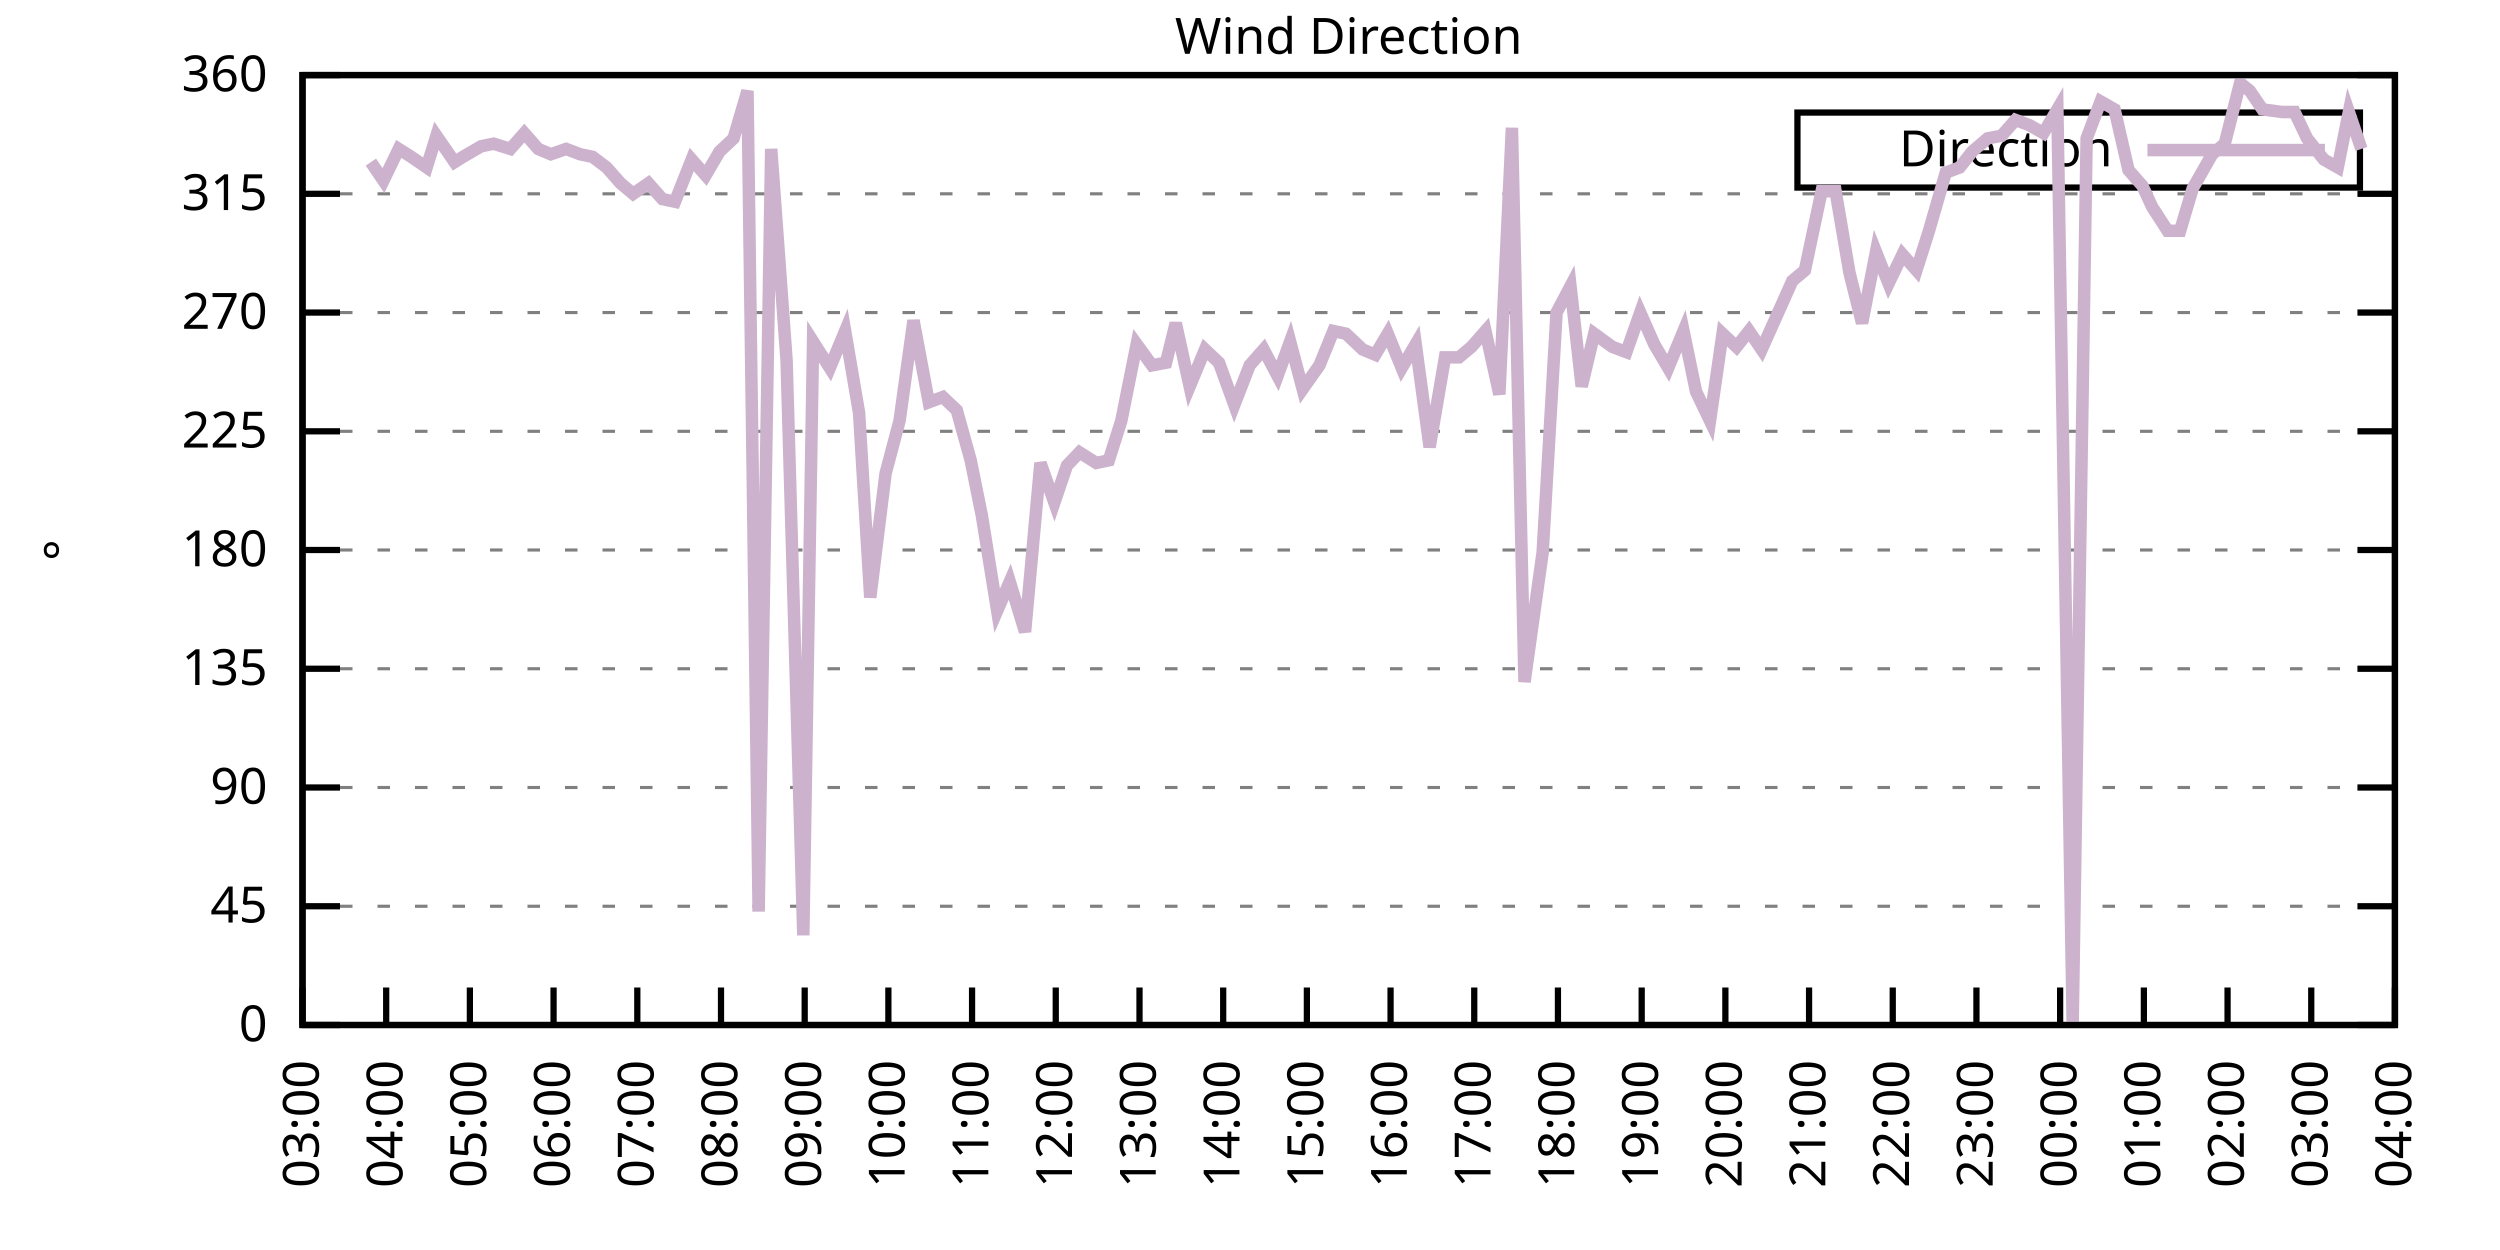
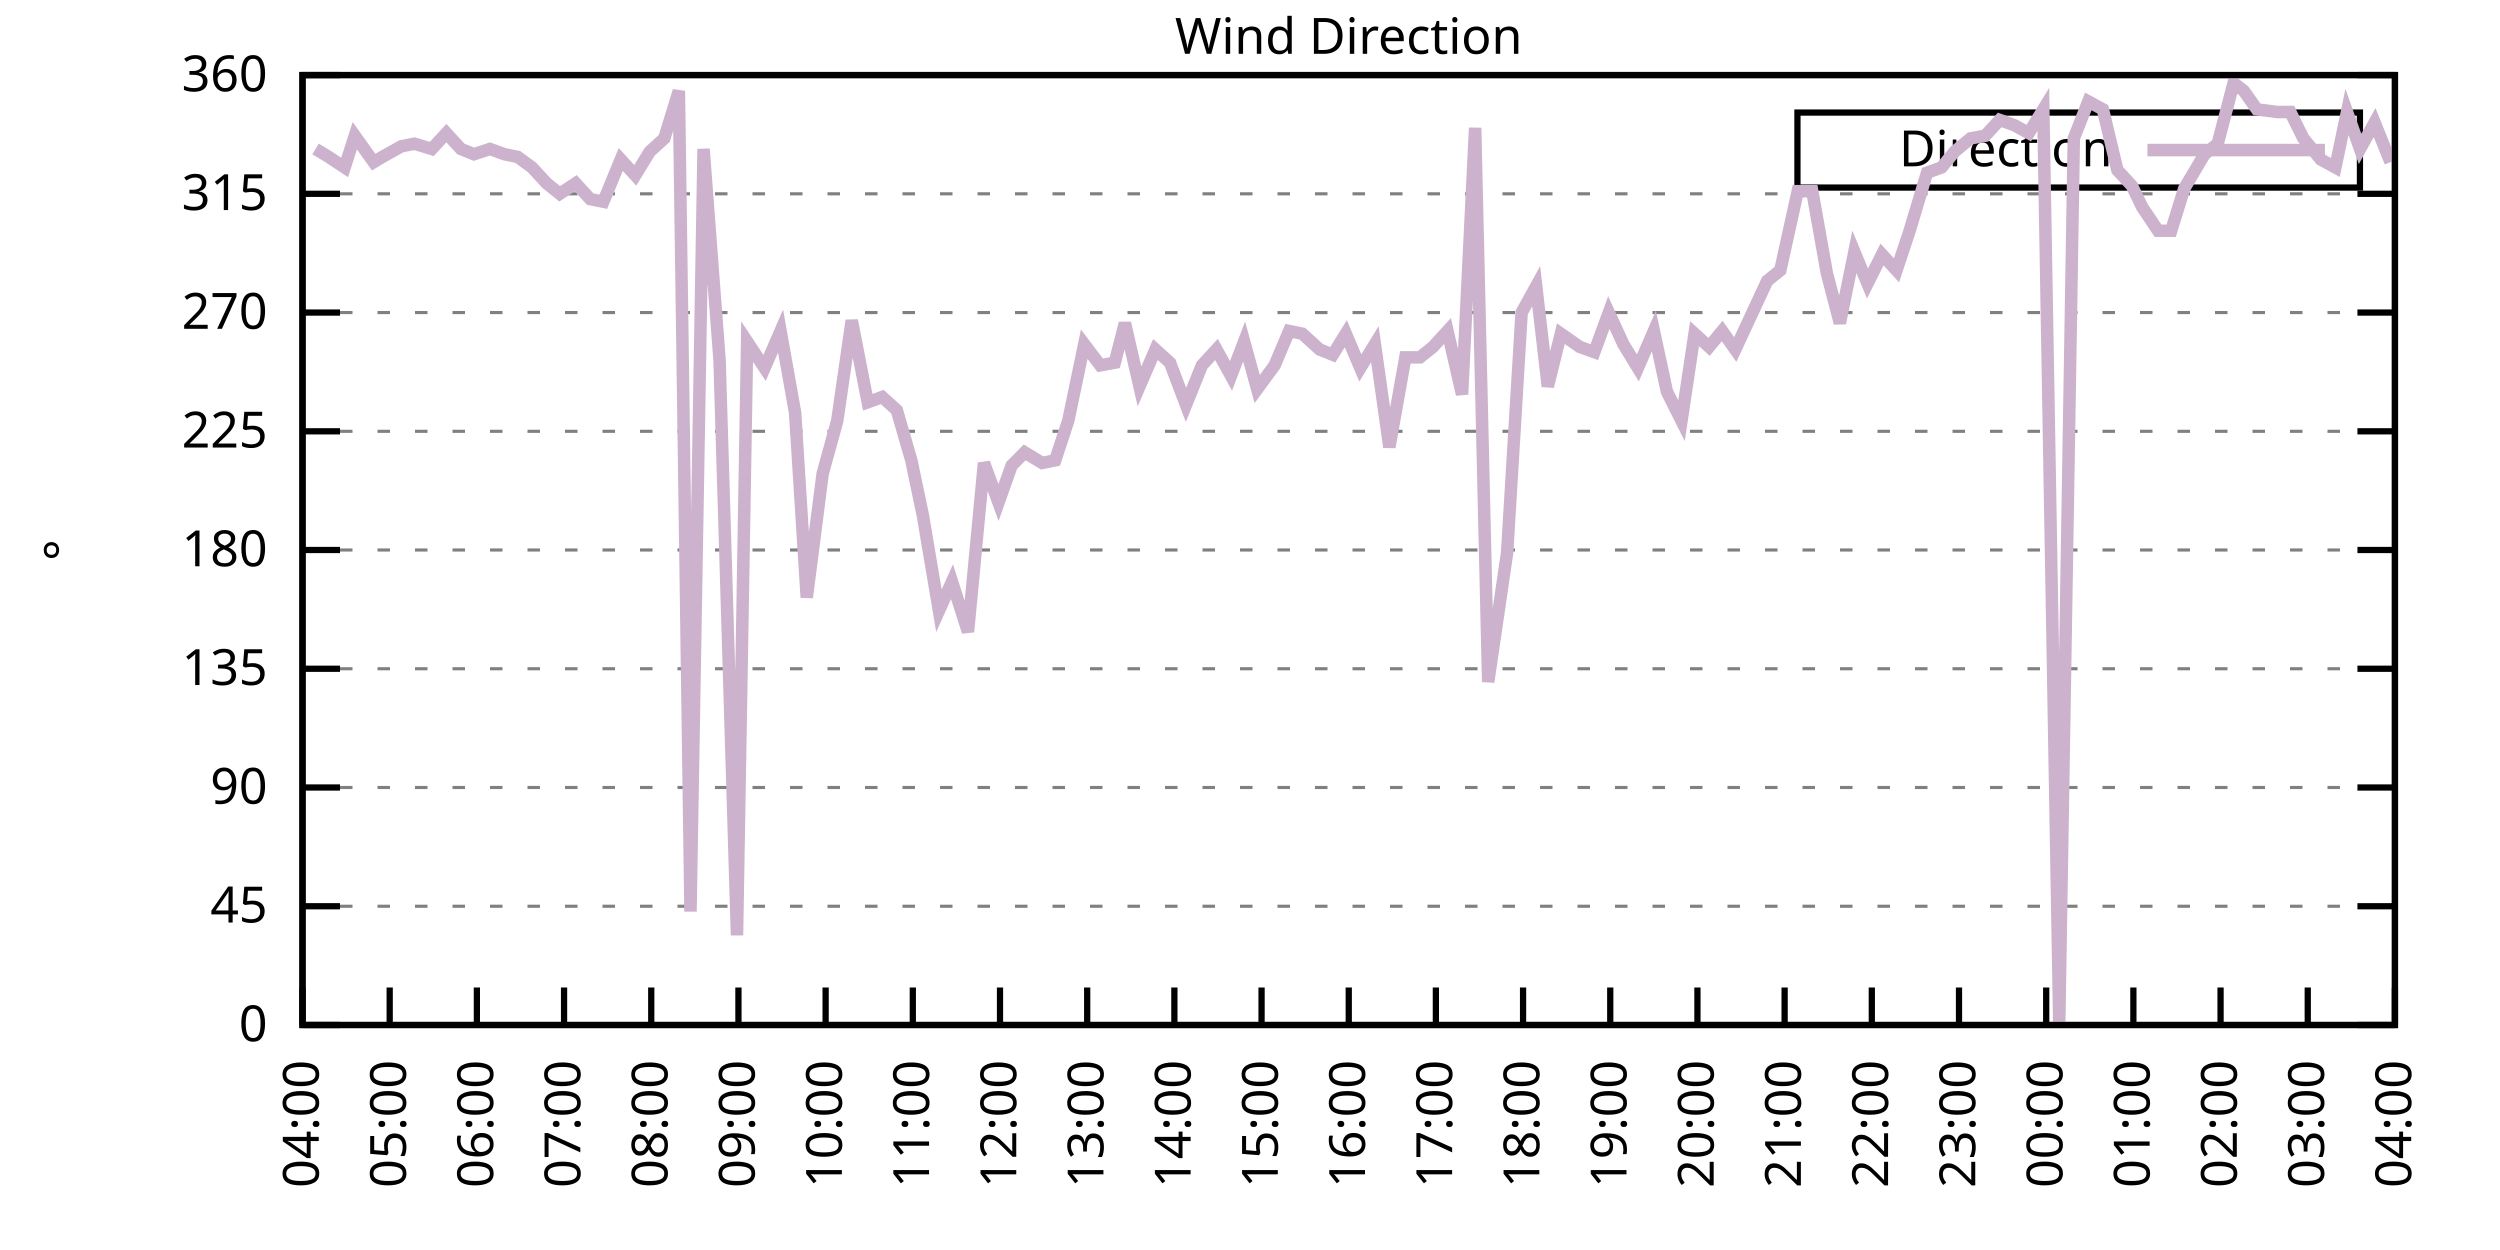
<svg xmlns="http://www.w3.org/2000/svg" xmlns:xlink="http://www.w3.org/1999/xlink" width="400" height="200" viewBox="0 0 400 200">
  <g id="gnuplot_canvas">
    <rect x="0" y="0" width="400" height="200" fill="none" />
    <defs>
      <circle id="gpDot" r="0.5" stroke-width="0.5" stroke="currentColor" />
      <path id="gpPt0" stroke-width="0.333" stroke="currentColor" d="M-1,0 h2 M0,-1 v2" />
      <path id="gpPt1" stroke-width="0.333" stroke="currentColor" d="M-1,-1 L1,1 M1,-1 L-1,1" />
      <path id="gpPt2" stroke-width="0.333" stroke="currentColor" d="M-1,0 L1,0 M0,-1 L0,1 M-1,-1 L1,1 M-1,1 L1,-1" />
      <rect id="gpPt3" stroke-width="0.333" stroke="currentColor" x="-1" y="-1" width="2" height="2" />
      <rect id="gpPt4" stroke-width="0.333" stroke="currentColor" fill="currentColor" x="-1" y="-1" width="2" height="2" />
      <circle id="gpPt5" stroke-width="0.333" stroke="currentColor" cx="0" cy="0" r="1" />
      <use xlink:href="#gpPt5" id="gpPt6" fill="currentColor" stroke="none" />
      <path id="gpPt7" stroke-width="0.333" stroke="currentColor" d="M0,-1.33 L-1.33,0.67 L1.33,0.67 z" />
      <use xlink:href="#gpPt7" id="gpPt8" fill="currentColor" stroke="none" />
      <use xlink:href="#gpPt7" id="gpPt9" stroke="currentColor" transform="rotate(180)" />
      <use xlink:href="#gpPt9" id="gpPt10" fill="currentColor" stroke="none" />
      <use xlink:href="#gpPt3" id="gpPt11" stroke="currentColor" transform="rotate(45)" />
      <use xlink:href="#gpPt11" id="gpPt12" fill="currentColor" stroke="none" />
      <path id="gpPt13" stroke-width="0.333" stroke="currentColor" d="M0,1.330 L1.265,0.411 L0.782,-1.067 L-0.782,-1.076 L-1.265,0.411 z" />
      <use xlink:href="#gpPt13" id="gpPt14" fill="currentColor" stroke="none" />
      <filter id="textbox" filterUnits="objectBoundingBox" x="0" y="0" height="1" width="1">
        <feFlood flood-color="white" flood-opacity="1" result="bgnd" />
        <feComposite in="SourceGraphic" in2="bgnd" operator="atop" />
      </filter>
      <filter id="greybox" filterUnits="objectBoundingBox" x="0" y="0" height="1" width="1">
        <feFlood flood-color="lightgrey" flood-opacity="1" result="grey" />
        <feComposite in="SourceGraphic" in2="grey" operator="atop" />
      </filter>
    </defs>
    <g fill="none" color="white" stroke="currentColor" stroke-width="1.00" stroke-linecap="butt" stroke-linejoin="miter">
</g>
    <g fill="none" color="black" stroke="currentColor" stroke-width="1.00" stroke-linecap="butt" stroke-linejoin="miter">
      <g stroke="none" shape-rendering="crispEdges">
        <polygon fill="rgb(255, 255, 255)" points="48.40,164.00 383.18,164.00 383.18,12.02 48.40,12.02 " />
      </g>
    </g>
    <g fill="none" color="black" stroke="currentColor" stroke-width="1.00" stroke-linecap="butt" stroke-linejoin="miter">
</g>
    <g fill="none" color="black" stroke="black" stroke-width="0.50" stroke-linecap="butt" stroke-linejoin="miter">
</g>
    <g fill="none" color="gray" stroke="currentColor" stroke-width="0.50" stroke-linecap="butt" stroke-linejoin="miter">
      <path stroke="gray" stroke-dasharray="2,4" class="gridline" d="M48.40,164.00 L383.19,164.00  " />
    </g>
    <g fill="none" color="gray" stroke="gray" stroke-width="1.00" stroke-linecap="butt" stroke-linejoin="miter">
</g>
    <g fill="none" color="black" stroke="currentColor" stroke-width="1.00" stroke-linecap="butt" stroke-linejoin="miter">
      <path stroke="black" d="M48.40,164.00 L54.40,164.00 M383.19,164.00 L377.19,164.00  " />
      <g transform="translate(42.80,166.60)" stroke="none" fill="black" font-family="Sans" font-size="8.00" text-anchor="end">
        <text>
          <tspan font-family="Sans"> 0</tspan>
        </text>
      </g>
    </g>
    <g fill="none" color="black" stroke="currentColor" stroke-width="1.00" stroke-linecap="butt" stroke-linejoin="miter">
</g>
    <g fill="none" color="black" stroke="black" stroke-width="0.50" stroke-linecap="butt" stroke-linejoin="miter">
</g>
    <g fill="none" color="gray" stroke="currentColor" stroke-width="0.50" stroke-linecap="butt" stroke-linejoin="miter">
      <path stroke="gray" stroke-dasharray="2,4" class="gridline" d="M48.40,145.00 L383.19,145.00  " />
    </g>
    <g fill="none" color="gray" stroke="gray" stroke-width="1.00" stroke-linecap="butt" stroke-linejoin="miter">
</g>
    <g fill="none" color="black" stroke="currentColor" stroke-width="1.00" stroke-linecap="butt" stroke-linejoin="miter">
      <path stroke="black" d="M48.40,145.00 L54.40,145.00 M383.19,145.00 L377.19,145.00  " />
      <g transform="translate(42.80,147.60)" stroke="none" fill="black" font-family="Sans" font-size="8.00" text-anchor="end">
        <text>
          <tspan font-family="Sans"> 45</tspan>
        </text>
      </g>
    </g>
    <g fill="none" color="black" stroke="currentColor" stroke-width="1.00" stroke-linecap="butt" stroke-linejoin="miter">
</g>
    <g fill="none" color="black" stroke="black" stroke-width="0.50" stroke-linecap="butt" stroke-linejoin="miter">
</g>
    <g fill="none" color="gray" stroke="currentColor" stroke-width="0.50" stroke-linecap="butt" stroke-linejoin="miter">
      <path stroke="gray" stroke-dasharray="2,4" class="gridline" d="M48.40,126.00 L383.19,126.00  " />
    </g>
    <g fill="none" color="gray" stroke="gray" stroke-width="1.00" stroke-linecap="butt" stroke-linejoin="miter">
</g>
    <g fill="none" color="black" stroke="currentColor" stroke-width="1.00" stroke-linecap="butt" stroke-linejoin="miter">
      <path stroke="black" d="M48.40,126.00 L54.40,126.00 M383.19,126.00 L377.19,126.00  " />
      <g transform="translate(42.80,128.60)" stroke="none" fill="black" font-family="Sans" font-size="8.00" text-anchor="end">
        <text>
          <tspan font-family="Sans"> 90</tspan>
        </text>
      </g>
    </g>
    <g fill="none" color="black" stroke="currentColor" stroke-width="1.00" stroke-linecap="butt" stroke-linejoin="miter">
</g>
    <g fill="none" color="black" stroke="black" stroke-width="0.50" stroke-linecap="butt" stroke-linejoin="miter">
</g>
    <g fill="none" color="gray" stroke="currentColor" stroke-width="0.50" stroke-linecap="butt" stroke-linejoin="miter">
      <path stroke="gray" stroke-dasharray="2,4" class="gridline" d="M48.40,107.00 L383.19,107.00  " />
    </g>
    <g fill="none" color="gray" stroke="gray" stroke-width="1.00" stroke-linecap="butt" stroke-linejoin="miter">
</g>
    <g fill="none" color="black" stroke="currentColor" stroke-width="1.00" stroke-linecap="butt" stroke-linejoin="miter">
      <path stroke="black" d="M48.40,107.00 L54.40,107.00 M383.19,107.00 L377.19,107.00  " />
      <g transform="translate(42.80,109.60)" stroke="none" fill="black" font-family="Sans" font-size="8.00" text-anchor="end">
        <text>
          <tspan font-family="Sans"> 135</tspan>
        </text>
      </g>
    </g>
    <g fill="none" color="black" stroke="currentColor" stroke-width="1.00" stroke-linecap="butt" stroke-linejoin="miter">
</g>
    <g fill="none" color="black" stroke="black" stroke-width="0.50" stroke-linecap="butt" stroke-linejoin="miter">
</g>
    <g fill="none" color="gray" stroke="currentColor" stroke-width="0.50" stroke-linecap="butt" stroke-linejoin="miter">
      <path stroke="gray" stroke-dasharray="2,4" class="gridline" d="M48.40,88.00 L383.19,88.00  " />
    </g>
    <g fill="none" color="gray" stroke="gray" stroke-width="1.00" stroke-linecap="butt" stroke-linejoin="miter">
</g>
    <g fill="none" color="black" stroke="currentColor" stroke-width="1.00" stroke-linecap="butt" stroke-linejoin="miter">
      <path stroke="black" d="M48.40,88.00 L54.40,88.00 M383.19,88.00 L377.19,88.00  " />
      <g transform="translate(42.80,90.60)" stroke="none" fill="black" font-family="Sans" font-size="8.00" text-anchor="end">
        <text>
          <tspan font-family="Sans"> 180</tspan>
        </text>
      </g>
    </g>
    <g fill="none" color="black" stroke="currentColor" stroke-width="1.00" stroke-linecap="butt" stroke-linejoin="miter">
</g>
    <g fill="none" color="black" stroke="black" stroke-width="0.50" stroke-linecap="butt" stroke-linejoin="miter">
</g>
    <g fill="none" color="gray" stroke="currentColor" stroke-width="0.50" stroke-linecap="butt" stroke-linejoin="miter">
      <path stroke="gray" stroke-dasharray="2,4" class="gridline" d="M48.40,69.01 L383.19,69.01  " />
    </g>
    <g fill="none" color="gray" stroke="gray" stroke-width="1.00" stroke-linecap="butt" stroke-linejoin="miter">
</g>
    <g fill="none" color="black" stroke="currentColor" stroke-width="1.00" stroke-linecap="butt" stroke-linejoin="miter">
      <path stroke="black" d="M48.40,69.01 L54.40,69.01 M383.19,69.01 L377.19,69.01  " />
      <g transform="translate(42.80,71.61)" stroke="none" fill="black" font-family="Sans" font-size="8.00" text-anchor="end">
        <text>
          <tspan font-family="Sans"> 225</tspan>
        </text>
      </g>
    </g>
    <g fill="none" color="black" stroke="currentColor" stroke-width="1.00" stroke-linecap="butt" stroke-linejoin="miter">
</g>
    <g fill="none" color="black" stroke="black" stroke-width="0.50" stroke-linecap="butt" stroke-linejoin="miter">
</g>
    <g fill="none" color="gray" stroke="currentColor" stroke-width="0.50" stroke-linecap="butt" stroke-linejoin="miter">
      <path stroke="gray" stroke-dasharray="2,4" class="gridline" d="M48.40,50.01 L383.19,50.01  " />
    </g>
    <g fill="none" color="gray" stroke="gray" stroke-width="1.00" stroke-linecap="butt" stroke-linejoin="miter">
</g>
    <g fill="none" color="black" stroke="currentColor" stroke-width="1.00" stroke-linecap="butt" stroke-linejoin="miter">
      <path stroke="black" d="M48.40,50.01 L54.40,50.01 M383.19,50.01 L377.19,50.01  " />
      <g transform="translate(42.80,52.61)" stroke="none" fill="black" font-family="Sans" font-size="8.00" text-anchor="end">
        <text>
          <tspan font-family="Sans"> 270</tspan>
        </text>
      </g>
    </g>
    <g fill="none" color="black" stroke="currentColor" stroke-width="1.00" stroke-linecap="butt" stroke-linejoin="miter">
</g>
    <g fill="none" color="black" stroke="black" stroke-width="0.50" stroke-linecap="butt" stroke-linejoin="miter">
</g>
    <g fill="none" color="gray" stroke="currentColor" stroke-width="0.50" stroke-linecap="butt" stroke-linejoin="miter">
      <path stroke="gray" stroke-dasharray="2,4" class="gridline" d="M48.40,31.01 L383.19,31.01  " />
    </g>
    <g fill="none" color="gray" stroke="gray" stroke-width="1.00" stroke-linecap="butt" stroke-linejoin="miter">
</g>
    <g fill="none" color="black" stroke="currentColor" stroke-width="1.00" stroke-linecap="butt" stroke-linejoin="miter">
      <path stroke="black" d="M48.40,31.01 L54.40,31.01 M383.19,31.01 L377.19,31.01  " />
      <g transform="translate(42.80,33.61)" stroke="none" fill="black" font-family="Sans" font-size="8.00" text-anchor="end">
        <text>
          <tspan font-family="Sans"> 315</tspan>
        </text>
      </g>
    </g>
    <g fill="none" color="black" stroke="currentColor" stroke-width="1.00" stroke-linecap="butt" stroke-linejoin="miter">
</g>
    <g fill="none" color="black" stroke="black" stroke-width="0.50" stroke-linecap="butt" stroke-linejoin="miter">
</g>
    <g fill="none" color="gray" stroke="currentColor" stroke-width="0.50" stroke-linecap="butt" stroke-linejoin="miter">
      <path stroke="gray" stroke-dasharray="2,4" class="gridline" d="M48.40,12.01 L383.19,12.01  " />
    </g>
    <g fill="none" color="gray" stroke="gray" stroke-width="1.00" stroke-linecap="butt" stroke-linejoin="miter">
</g>
    <g fill="none" color="black" stroke="currentColor" stroke-width="1.00" stroke-linecap="butt" stroke-linejoin="miter">
      <path stroke="black" d="M48.40,12.01 L54.40,12.01 M383.19,12.01 L377.19,12.01  " />
      <g transform="translate(42.80,14.61)" stroke="none" fill="black" font-family="Sans" font-size="8.00" text-anchor="end">
        <text>
          <tspan font-family="Sans"> 360</tspan>
        </text>
      </g>
    </g>
    <g fill="none" color="black" stroke="currentColor" stroke-width="1.00" stroke-linecap="butt" stroke-linejoin="miter">
      <path stroke="black" d="M48.40,164.00 L48.40,158.00  " />
      <g transform="translate(51.00,169.60) rotate(270.00)" stroke="none" fill="black" font-family="Sans" font-size="8.00" text-anchor="end">
        <text>
-           <tspan font-family="Sans">03:00</tspan>
-         </text>
-       </g>
-     </g>
-     <g fill="none" color="black" stroke="currentColor" stroke-width="1.00" stroke-linecap="butt" stroke-linejoin="miter">
-       <path stroke="black" d="M61.79,164.00 L61.79,158.00  " />
-       <g transform="translate(64.39,169.60) rotate(270.00)" stroke="none" fill="black" font-family="Sans" font-size="8.00" text-anchor="end">
-         <text>
          <tspan font-family="Sans">04:00</tspan>
        </text>
      </g>
    </g>
    <g fill="none" color="black" stroke="currentColor" stroke-width="1.00" stroke-linecap="butt" stroke-linejoin="miter">
-       <path stroke="black" d="M75.18,164.00 L75.18,158.00  " />
-       <g transform="translate(77.78,169.60) rotate(270.00)" stroke="none" fill="black" font-family="Sans" font-size="8.00" text-anchor="end">
+       <path stroke="black" d="M62.35,164.00 L62.35,158.00  " />
+       <g transform="translate(64.95,169.60) rotate(270.00)" stroke="none" fill="black" font-family="Sans" font-size="8.00" text-anchor="end">
        <text>
          <tspan font-family="Sans">05:00</tspan>
        </text>
      </g>
    </g>
    <g fill="none" color="black" stroke="currentColor" stroke-width="1.00" stroke-linecap="butt" stroke-linejoin="miter">
-       <path stroke="black" d="M88.57,164.00 L88.57,158.00  " />
-       <g transform="translate(91.17,169.60) rotate(270.00)" stroke="none" fill="black" font-family="Sans" font-size="8.00" text-anchor="end">
+       <path stroke="black" d="M76.30,164.00 L76.30,158.00  " />
+       <g transform="translate(78.90,169.60) rotate(270.00)" stroke="none" fill="black" font-family="Sans" font-size="8.00" text-anchor="end">
        <text>
          <tspan font-family="Sans">06:00</tspan>
        </text>
      </g>
    </g>
    <g fill="none" color="black" stroke="currentColor" stroke-width="1.00" stroke-linecap="butt" stroke-linejoin="miter">
-       <path stroke="black" d="M101.97,164.00 L101.97,158.00  " />
-       <g transform="translate(104.57,169.60) rotate(270.00)" stroke="none" fill="black" font-family="Sans" font-size="8.00" text-anchor="end">
+       <path stroke="black" d="M90.25,164.00 L90.25,158.00  " />
+       <g transform="translate(92.85,169.60) rotate(270.00)" stroke="none" fill="black" font-family="Sans" font-size="8.00" text-anchor="end">
        <text>
          <tspan font-family="Sans">07:00</tspan>
        </text>
      </g>
    </g>
    <g fill="none" color="black" stroke="currentColor" stroke-width="1.00" stroke-linecap="butt" stroke-linejoin="miter">
-       <path stroke="black" d="M115.36,164.00 L115.36,158.00  " />
-       <g transform="translate(117.96,169.60) rotate(270.00)" stroke="none" fill="black" font-family="Sans" font-size="8.00" text-anchor="end">
+       <path stroke="black" d="M104.20,164.00 L104.20,158.00  " />
+       <g transform="translate(106.80,169.60) rotate(270.00)" stroke="none" fill="black" font-family="Sans" font-size="8.00" text-anchor="end">
        <text>
          <tspan font-family="Sans">08:00</tspan>
        </text>
      </g>
    </g>
    <g fill="none" color="black" stroke="currentColor" stroke-width="1.00" stroke-linecap="butt" stroke-linejoin="miter">
-       <path stroke="black" d="M128.75,164.00 L128.75,158.00  " />
-       <g transform="translate(131.35,169.60) rotate(270.00)" stroke="none" fill="black" font-family="Sans" font-size="8.00" text-anchor="end">
+       <path stroke="black" d="M118.15,164.00 L118.15,158.00  " />
+       <g transform="translate(120.75,169.60) rotate(270.00)" stroke="none" fill="black" font-family="Sans" font-size="8.00" text-anchor="end">
        <text>
          <tspan font-family="Sans">09:00</tspan>
        </text>
      </g>
    </g>
    <g fill="none" color="black" stroke="currentColor" stroke-width="1.00" stroke-linecap="butt" stroke-linejoin="miter">
-       <path stroke="black" d="M142.14,164.00 L142.14,158.00  " />
-       <g transform="translate(144.74,169.60) rotate(270.00)" stroke="none" fill="black" font-family="Sans" font-size="8.00" text-anchor="end">
+       <path stroke="black" d="M132.10,164.00 L132.10,158.00  " />
+       <g transform="translate(134.70,169.60) rotate(270.00)" stroke="none" fill="black" font-family="Sans" font-size="8.00" text-anchor="end">
        <text>
          <tspan font-family="Sans">10:00</tspan>
        </text>
      </g>
    </g>
    <g fill="none" color="black" stroke="currentColor" stroke-width="1.00" stroke-linecap="butt" stroke-linejoin="miter">
-       <path stroke="black" d="M155.53,164.00 L155.53,158.00  " />
-       <g transform="translate(158.13,169.60) rotate(270.00)" stroke="none" fill="black" font-family="Sans" font-size="8.00" text-anchor="end">
+       <path stroke="black" d="M146.05,164.00 L146.05,158.00  " />
+       <g transform="translate(148.65,169.60) rotate(270.00)" stroke="none" fill="black" font-family="Sans" font-size="8.00" text-anchor="end">
        <text>
          <tspan font-family="Sans">11:00</tspan>
        </text>
      </g>
    </g>
    <g fill="none" color="black" stroke="currentColor" stroke-width="1.00" stroke-linecap="butt" stroke-linejoin="miter">
-       <path stroke="black" d="M168.92,164.00 L168.92,158.00  " />
-       <g transform="translate(171.52,169.60) rotate(270.00)" stroke="none" fill="black" font-family="Sans" font-size="8.00" text-anchor="end">
+       <path stroke="black" d="M160.00,164.00 L160.00,158.00  " />
+       <g transform="translate(162.60,169.60) rotate(270.00)" stroke="none" fill="black" font-family="Sans" font-size="8.00" text-anchor="end">
        <text>
          <tspan font-family="Sans">12:00</tspan>
        </text>
      </g>
    </g>
    <g fill="none" color="black" stroke="currentColor" stroke-width="1.00" stroke-linecap="butt" stroke-linejoin="miter">
-       <path stroke="black" d="M182.32,164.00 L182.32,158.00  " />
-       <g transform="translate(184.92,169.60) rotate(270.00)" stroke="none" fill="black" font-family="Sans" font-size="8.00" text-anchor="end">
+       <path stroke="black" d="M173.95,164.00 L173.95,158.00  " />
+       <g transform="translate(176.55,169.60) rotate(270.00)" stroke="none" fill="black" font-family="Sans" font-size="8.00" text-anchor="end">
        <text>
          <tspan font-family="Sans">13:00</tspan>
        </text>
      </g>
    </g>
    <g fill="none" color="black" stroke="currentColor" stroke-width="1.00" stroke-linecap="butt" stroke-linejoin="miter">
-       <path stroke="black" d="M195.71,164.00 L195.71,158.00  " />
-       <g transform="translate(198.31,169.60) rotate(270.00)" stroke="none" fill="black" font-family="Sans" font-size="8.00" text-anchor="end">
+       <path stroke="black" d="M187.90,164.00 L187.90,158.00  " />
+       <g transform="translate(190.50,169.60) rotate(270.00)" stroke="none" fill="black" font-family="Sans" font-size="8.00" text-anchor="end">
        <text>
          <tspan font-family="Sans">14:00</tspan>
        </text>
      </g>
    </g>
    <g fill="none" color="black" stroke="currentColor" stroke-width="1.00" stroke-linecap="butt" stroke-linejoin="miter">
-       <path stroke="black" d="M209.10,164.00 L209.10,158.00  " />
-       <g transform="translate(211.70,169.60) rotate(270.00)" stroke="none" fill="black" font-family="Sans" font-size="8.00" text-anchor="end">
+       <path stroke="black" d="M201.85,164.00 L201.85,158.00  " />
+       <g transform="translate(204.45,169.60) rotate(270.00)" stroke="none" fill="black" font-family="Sans" font-size="8.00" text-anchor="end">
        <text>
          <tspan font-family="Sans">15:00</tspan>
        </text>
      </g>
    </g>
    <g fill="none" color="black" stroke="currentColor" stroke-width="1.00" stroke-linecap="butt" stroke-linejoin="miter">
-       <path stroke="black" d="M222.49,164.00 L222.49,158.00  " />
-       <g transform="translate(225.09,169.60) rotate(270.00)" stroke="none" fill="black" font-family="Sans" font-size="8.00" text-anchor="end">
+       <path stroke="black" d="M215.80,164.00 L215.80,158.00  " />
+       <g transform="translate(218.40,169.60) rotate(270.00)" stroke="none" fill="black" font-family="Sans" font-size="8.00" text-anchor="end">
        <text>
          <tspan font-family="Sans">16:00</tspan>
        </text>
      </g>
    </g>
    <g fill="none" color="black" stroke="currentColor" stroke-width="1.00" stroke-linecap="butt" stroke-linejoin="miter">
-       <path stroke="black" d="M235.88,164.00 L235.88,158.00  " />
-       <g transform="translate(238.48,169.60) rotate(270.00)" stroke="none" fill="black" font-family="Sans" font-size="8.00" text-anchor="end">
+       <path stroke="black" d="M229.74,164.00 L229.74,158.00  " />
+       <g transform="translate(232.34,169.60) rotate(270.00)" stroke="none" fill="black" font-family="Sans" font-size="8.00" text-anchor="end">
        <text>
          <tspan font-family="Sans">17:00</tspan>
        </text>
      </g>
    </g>
    <g fill="none" color="black" stroke="currentColor" stroke-width="1.00" stroke-linecap="butt" stroke-linejoin="miter">
-       <path stroke="black" d="M249.27,164.00 L249.27,158.00  " />
-       <g transform="translate(251.87,169.60) rotate(270.00)" stroke="none" fill="black" font-family="Sans" font-size="8.00" text-anchor="end">
+       <path stroke="black" d="M243.69,164.00 L243.69,158.00  " />
+       <g transform="translate(246.29,169.60) rotate(270.00)" stroke="none" fill="black" font-family="Sans" font-size="8.00" text-anchor="end">
        <text>
          <tspan font-family="Sans">18:00</tspan>
        </text>
      </g>
    </g>
    <g fill="none" color="black" stroke="currentColor" stroke-width="1.00" stroke-linecap="butt" stroke-linejoin="miter">
-       <path stroke="black" d="M262.67,164.00 L262.67,158.00  " />
-       <g transform="translate(265.27,169.60) rotate(270.00)" stroke="none" fill="black" font-family="Sans" font-size="8.00" text-anchor="end">
+       <path stroke="black" d="M257.64,164.00 L257.64,158.00  " />
+       <g transform="translate(260.24,169.60) rotate(270.00)" stroke="none" fill="black" font-family="Sans" font-size="8.00" text-anchor="end">
        <text>
          <tspan font-family="Sans">19:00</tspan>
        </text>
      </g>
    </g>
    <g fill="none" color="black" stroke="currentColor" stroke-width="1.00" stroke-linecap="butt" stroke-linejoin="miter">
-       <path stroke="black" d="M276.06,164.00 L276.06,158.00  " />
-       <g transform="translate(278.66,169.60) rotate(270.00)" stroke="none" fill="black" font-family="Sans" font-size="8.00" text-anchor="end">
+       <path stroke="black" d="M271.59,164.00 L271.59,158.00  " />
+       <g transform="translate(274.19,169.60) rotate(270.00)" stroke="none" fill="black" font-family="Sans" font-size="8.00" text-anchor="end">
        <text>
          <tspan font-family="Sans">20:00</tspan>
        </text>
      </g>
    </g>
    <g fill="none" color="black" stroke="currentColor" stroke-width="1.00" stroke-linecap="butt" stroke-linejoin="miter">
-       <path stroke="black" d="M289.45,164.00 L289.45,158.00  " />
-       <g transform="translate(292.05,169.60) rotate(270.00)" stroke="none" fill="black" font-family="Sans" font-size="8.00" text-anchor="end">
+       <path stroke="black" d="M285.54,164.00 L285.54,158.00  " />
+       <g transform="translate(288.14,169.60) rotate(270.00)" stroke="none" fill="black" font-family="Sans" font-size="8.00" text-anchor="end">
        <text>
          <tspan font-family="Sans">21:00</tspan>
        </text>
      </g>
    </g>
    <g fill="none" color="black" stroke="currentColor" stroke-width="1.00" stroke-linecap="butt" stroke-linejoin="miter">
-       <path stroke="black" d="M302.84,164.00 L302.84,158.00  " />
-       <g transform="translate(305.44,169.60) rotate(270.00)" stroke="none" fill="black" font-family="Sans" font-size="8.00" text-anchor="end">
+       <path stroke="black" d="M299.49,164.00 L299.49,158.00  " />
+       <g transform="translate(302.09,169.60) rotate(270.00)" stroke="none" fill="black" font-family="Sans" font-size="8.00" text-anchor="end">
        <text>
          <tspan font-family="Sans">22:00</tspan>
        </text>
      </g>
    </g>
    <g fill="none" color="black" stroke="currentColor" stroke-width="1.00" stroke-linecap="butt" stroke-linejoin="miter">
-       <path stroke="black" d="M316.23,164.00 L316.23,158.00  " />
-       <g transform="translate(318.83,169.60) rotate(270.00)" stroke="none" fill="black" font-family="Sans" font-size="8.00" text-anchor="end">
+       <path stroke="black" d="M313.44,164.00 L313.44,158.00  " />
+       <g transform="translate(316.04,169.60) rotate(270.00)" stroke="none" fill="black" font-family="Sans" font-size="8.00" text-anchor="end">
        <text>
          <tspan font-family="Sans">23:00</tspan>
        </text>
      </g>
    </g>
    <g fill="none" color="black" stroke="currentColor" stroke-width="1.00" stroke-linecap="butt" stroke-linejoin="miter">
-       <path stroke="black" d="M329.62,164.00 L329.62,158.00  " />
-       <g transform="translate(332.22,169.60) rotate(270.00)" stroke="none" fill="black" font-family="Sans" font-size="8.00" text-anchor="end">
+       <path stroke="black" d="M327.39,164.00 L327.39,158.00  " />
+       <g transform="translate(329.99,169.60) rotate(270.00)" stroke="none" fill="black" font-family="Sans" font-size="8.00" text-anchor="end">
        <text>
          <tspan font-family="Sans">00:00</tspan>
        </text>
      </g>
    </g>
    <g fill="none" color="black" stroke="currentColor" stroke-width="1.00" stroke-linecap="butt" stroke-linejoin="miter">
-       <path stroke="black" d="M343.02,164.00 L343.02,158.00  " />
-       <g transform="translate(345.62,169.60) rotate(270.00)" stroke="none" fill="black" font-family="Sans" font-size="8.00" text-anchor="end">
+       <path stroke="black" d="M341.34,164.00 L341.34,158.00  " />
+       <g transform="translate(343.94,169.60) rotate(270.00)" stroke="none" fill="black" font-family="Sans" font-size="8.00" text-anchor="end">
        <text>
          <tspan font-family="Sans">01:00</tspan>
        </text>
      </g>
    </g>
    <g fill="none" color="black" stroke="currentColor" stroke-width="1.00" stroke-linecap="butt" stroke-linejoin="miter">
-       <path stroke="black" d="M356.41,164.00 L356.41,158.00  " />
-       <g transform="translate(359.01,169.60) rotate(270.00)" stroke="none" fill="black" font-family="Sans" font-size="8.00" text-anchor="end">
+       <path stroke="black" d="M355.29,164.00 L355.29,158.00  " />
+       <g transform="translate(357.89,169.60) rotate(270.00)" stroke="none" fill="black" font-family="Sans" font-size="8.00" text-anchor="end">
        <text>
          <tspan font-family="Sans">02:00</tspan>
        </text>
      </g>
    </g>
    <g fill="none" color="black" stroke="currentColor" stroke-width="1.00" stroke-linecap="butt" stroke-linejoin="miter">
-       <path stroke="black" d="M369.80,164.00 L369.80,158.00  " />
-       <g transform="translate(372.40,169.60) rotate(270.00)" stroke="none" fill="black" font-family="Sans" font-size="8.00" text-anchor="end">
+       <path stroke="black" d="M369.24,164.00 L369.24,158.00  " />
+       <g transform="translate(371.84,169.60) rotate(270.00)" stroke="none" fill="black" font-family="Sans" font-size="8.00" text-anchor="end">
        <text>
          <tspan font-family="Sans">03:00</tspan>
        </text>
      </g>
    </g>
    <g fill="none" color="black" stroke="currentColor" stroke-width="1.00" stroke-linecap="butt" stroke-linejoin="miter">
      <path stroke="black" d="M383.19,164.00 L383.19,158.00  " />
      <g transform="translate(385.79,169.60) rotate(270.00)" stroke="none" fill="black" font-family="Sans" font-size="8.00" text-anchor="end">
        <text>
          <tspan font-family="Sans">04:00</tspan>
        </text>
      </g>
    </g>
    <g fill="none" color="black" stroke="currentColor" stroke-width="1.00" stroke-linecap="butt" stroke-linejoin="miter">
</g>
    <g fill="none" color="black" stroke="currentColor" stroke-width="1.00" stroke-linecap="butt" stroke-linejoin="miter">
      <path stroke="black" d="M48.40,12.01 L48.40,164.00 L383.19,164.00 L383.19,12.01 L48.40,12.01 Z  " />
    </g>
    <g fill="none" color="black" stroke="currentColor" stroke-width="1.00" stroke-linecap="butt" stroke-linejoin="miter">
</g>
    <g fill="none" color="black" stroke="currentColor" stroke-width="1.00" stroke-linecap="butt" stroke-linejoin="miter">
      <path stroke="black" d="M287.59,30.01 L287.59,18.01 L377.59,18.01 L377.59,30.01 L287.59,30.01 Z  " />
    </g>
    <g id="Wind_direction_plot_1">
      <g fill="none" color="white" stroke="black" stroke-width="2.00" stroke-linecap="butt" stroke-linejoin="miter">
</g>
      <g fill="none" color="black" stroke="currentColor" stroke-width="2.00" stroke-linecap="butt" stroke-linejoin="miter">
        <g transform="translate(337.99,26.61)" stroke="none" fill="black" font-family="Sans" font-size="8.00" text-anchor="end">
          <text>
            <tspan font-family="Sans">Direction</tspan>
          </text>
        </g>
      </g>
      <g fill="none" color="black" stroke="currentColor" stroke-width="2.00" stroke-linecap="butt" stroke-linejoin="miter">
-         <path stroke="rgb(204, 178, 204)" d="M343.59,24.01 L371.99,24.01 M59.34,25.94 L61.35,28.90 L63.80,23.83 L65.81,25.10 L68.26,26.79 L69.83,21.72   L72.73,25.94 L74.07,25.10 L76.97,23.41 L78.98,22.99 L81.66,23.83 L83.89,21.30 L86.12,23.83 L88.13,24.68   L90.58,23.83 L92.82,24.68 L94.82,25.10 L97.06,26.79 L99.29,29.32 L101.30,31.01 L103.75,29.32 L105.98,31.85   L107.99,32.28 L110.67,25.52 L112.90,28.05 L115.13,24.25 L117.37,22.14 L119.60,14.54 L121.38,145.85 L123.39,23.83   L125.85,57.61 L128.53,149.65 L130.09,54.65 L132.77,58.87 L135.22,52.96 L137.45,66.05 L139.24,95.60 L141.69,75.76   L143.93,67.32 L146.16,51.27 L148.61,64.36 L150.85,63.52 L153.08,65.63 L155.31,73.65 L157.10,82.52 L159.55,97.72   L161.56,93.07 L164.01,101.09 L166.47,74.07 L168.70,80.41 L170.71,74.49 L172.72,72.38 L175.40,74.07 L177.41,73.65   L179.41,67.32 L181.87,55.07 L184.32,58.45 L186.56,58.03 L188.12,51.70 L190.35,61.83 L192.81,55.92 L195.04,58.03   L197.49,64.78 L199.95,58.45 L202.18,55.92 L204.41,60.14 L206.42,54.65 L208.43,62.25 L211.11,58.45 L213.34,52.96   L215.35,53.39 L218.03,55.92 L220.04,56.76 L222.04,53.39 L224.28,58.87 L226.51,55.07 L228.74,71.54 L231.20,57.18   L233.43,57.18 L235.44,55.50 L237.67,52.96 L239.90,63.10 L241.91,20.45 L243.92,109.11 L246.82,88.43 L249.05,50.01   L251.28,45.79 L253.07,61.83 L255.08,53.39 L257.98,55.50 L260.21,56.34 L262.44,50.01 L264.67,55.07 L266.91,58.87   L269.36,52.96 L271.37,62.67 L273.60,67.32 L275.61,53.39 L277.84,55.50 L279.85,52.96 L281.86,55.92 L284.32,50.43   L286.77,44.94 L288.78,43.25 L291.46,30.59 L293.69,30.59 L295.92,43.67 L297.93,51.70 L300.16,40.30 L302.17,45.36   L304.40,40.72 L306.63,43.25 L308.64,36.92 L311.32,27.63 L313.55,26.79 L315.56,24.25 L318.02,22.14 L320.25,21.72   L322.48,19.19 L324.71,20.03 L326.95,21.30 L329.18,17.50 L331.63,163.58 L333.86,22.14 L336.10,16.23 L338.33,17.50   L340.56,27.21 L342.79,29.74 L344.35,33.12 L346.81,36.92 L348.82,36.92 L350.83,30.16 L353.95,24.68 L355.96,22.99   L358.42,13.28 L359.98,14.54 L361.99,17.50 L365.11,17.92 L367.12,17.92 L369.13,22.14 L371.81,25.52 L374.04,26.79   L375.82,17.92 L377.83,23.83  " />
+         <path stroke="rgb(204, 178, 204)" d="M343.59,24.01 L371.99,24.01 M50.49,23.83 L52.58,25.10 L55.14,26.79 L56.77,21.72 L59.79,25.94 L61.19,25.10   L64.21,23.41 L66.30,22.99 L69.09,23.83 L71.42,21.30 L73.74,23.83 L75.83,24.68 L78.39,23.83 L80.72,24.68   L82.81,25.10 L85.13,26.79 L87.46,29.32 L89.55,31.01 L92.11,29.32 L94.43,31.85 L96.53,32.28 L99.32,25.52   L101.64,28.05 L103.97,24.25 L106.29,22.14 L108.62,14.54 L110.48,145.85 L112.57,23.83 L115.13,57.61 L117.92,149.65   L119.54,54.65 L122.33,58.87 L124.89,52.96 L127.22,66.05 L129.08,95.60 L131.63,75.76 L133.96,67.32 L136.28,51.27   L138.84,64.36 L141.16,63.52 L143.49,65.63 L145.81,73.65 L147.67,82.52 L150.23,97.72 L152.32,93.07 L154.88,101.09   L157.44,74.07 L159.76,80.41 L161.86,74.49 L163.95,72.38 L166.74,74.07 L168.83,73.65 L170.92,67.32 L173.48,55.07   L176.04,58.45 L178.36,58.03 L179.99,51.70 L182.32,61.83 L184.87,55.92 L187.20,58.03 L189.76,64.78 L192.31,58.45   L194.64,55.92 L196.96,60.14 L199.06,54.65 L201.15,62.25 L203.94,58.45 L206.26,52.96 L208.36,53.39 L211.15,55.92   L213.24,56.76 L215.33,53.39 L217.65,58.87 L219.98,55.07 L222.30,71.54 L224.86,57.18 L227.19,57.18 L229.28,55.50   L231.60,52.96 L233.93,63.10 L236.02,20.45 L238.11,109.11 L241.14,88.43 L243.46,50.01 L245.79,45.79 L247.65,61.83   L249.74,53.39 L252.76,55.50 L255.09,56.34 L257.41,50.01 L259.74,55.07 L262.06,58.87 L264.62,52.96 L266.71,62.67   L269.04,67.32 L271.13,53.39 L273.45,55.50 L275.55,52.96 L277.64,55.92 L280.20,50.43 L282.75,44.94 L284.85,43.25   L287.64,30.59 L289.96,30.59 L292.29,43.67 L294.38,51.70 L296.70,40.30 L298.80,45.36 L301.12,40.72 L303.44,43.25   L305.54,36.92 L308.33,27.63 L310.65,26.79 L312.74,24.25 L315.30,22.14 L317.63,21.72 L319.95,19.19 L322.28,20.03   L324.60,21.30 L326.93,17.50 L329.48,163.58 L331.81,22.14 L334.13,16.23 L336.46,17.50 L338.78,27.21 L341.11,29.74   L342.74,33.12 L345.29,36.92 L347.39,36.92 L349.48,30.16 L352.73,24.68 L354.83,22.99 L357.38,13.28 L359.01,14.54   L361.10,17.50 L364.36,17.92 L366.45,17.92 L368.54,22.14 L371.33,25.52 L373.66,26.79 L375.52,17.92 L377.61,23.83   L379.94,19.61 L382.49,25.94  " />
      </g>
    </g>
    <g fill="none" color="black" stroke="currentColor" stroke-width="2.00" stroke-linecap="butt" stroke-linejoin="miter">
</g>
    <g fill="none" color="black" stroke="black" stroke-width="1.00" stroke-linecap="butt" stroke-linejoin="miter">
</g>
    <g fill="none" color="black" stroke="currentColor" stroke-width="1.00" stroke-linecap="butt" stroke-linejoin="miter">
      <path stroke="black" d="M48.40,12.01 L48.40,164.00 L383.19,164.00 L383.19,12.01 L48.40,12.01 Z  " />
      <g transform="translate(12.80,88.01) rotate(270.00)" stroke="none" fill="black" font-family="Sans" font-size="8.00" text-anchor="middle">
        <text>
          <tspan font-family="Sans">°</tspan>
        </text>
      </g>
    </g>
    <g fill="none" color="black" stroke="currentColor" stroke-width="1.00" stroke-linecap="butt" stroke-linejoin="miter">
</g>
    <g fill="none" color="black" stroke="currentColor" stroke-width="1.00" stroke-linecap="butt" stroke-linejoin="miter">
      <g transform="translate(215.79,8.61)" stroke="none" fill="black" font-family="Sans" font-size="8.00" text-anchor="middle">
        <text>
          <tspan font-family="Sans">Wind Direction</tspan>
        </text>
      </g>
    </g>
    <g fill="none" color="black" stroke="currentColor" stroke-width="1.00" stroke-linecap="butt" stroke-linejoin="miter">
</g>
  </g>
</svg>
